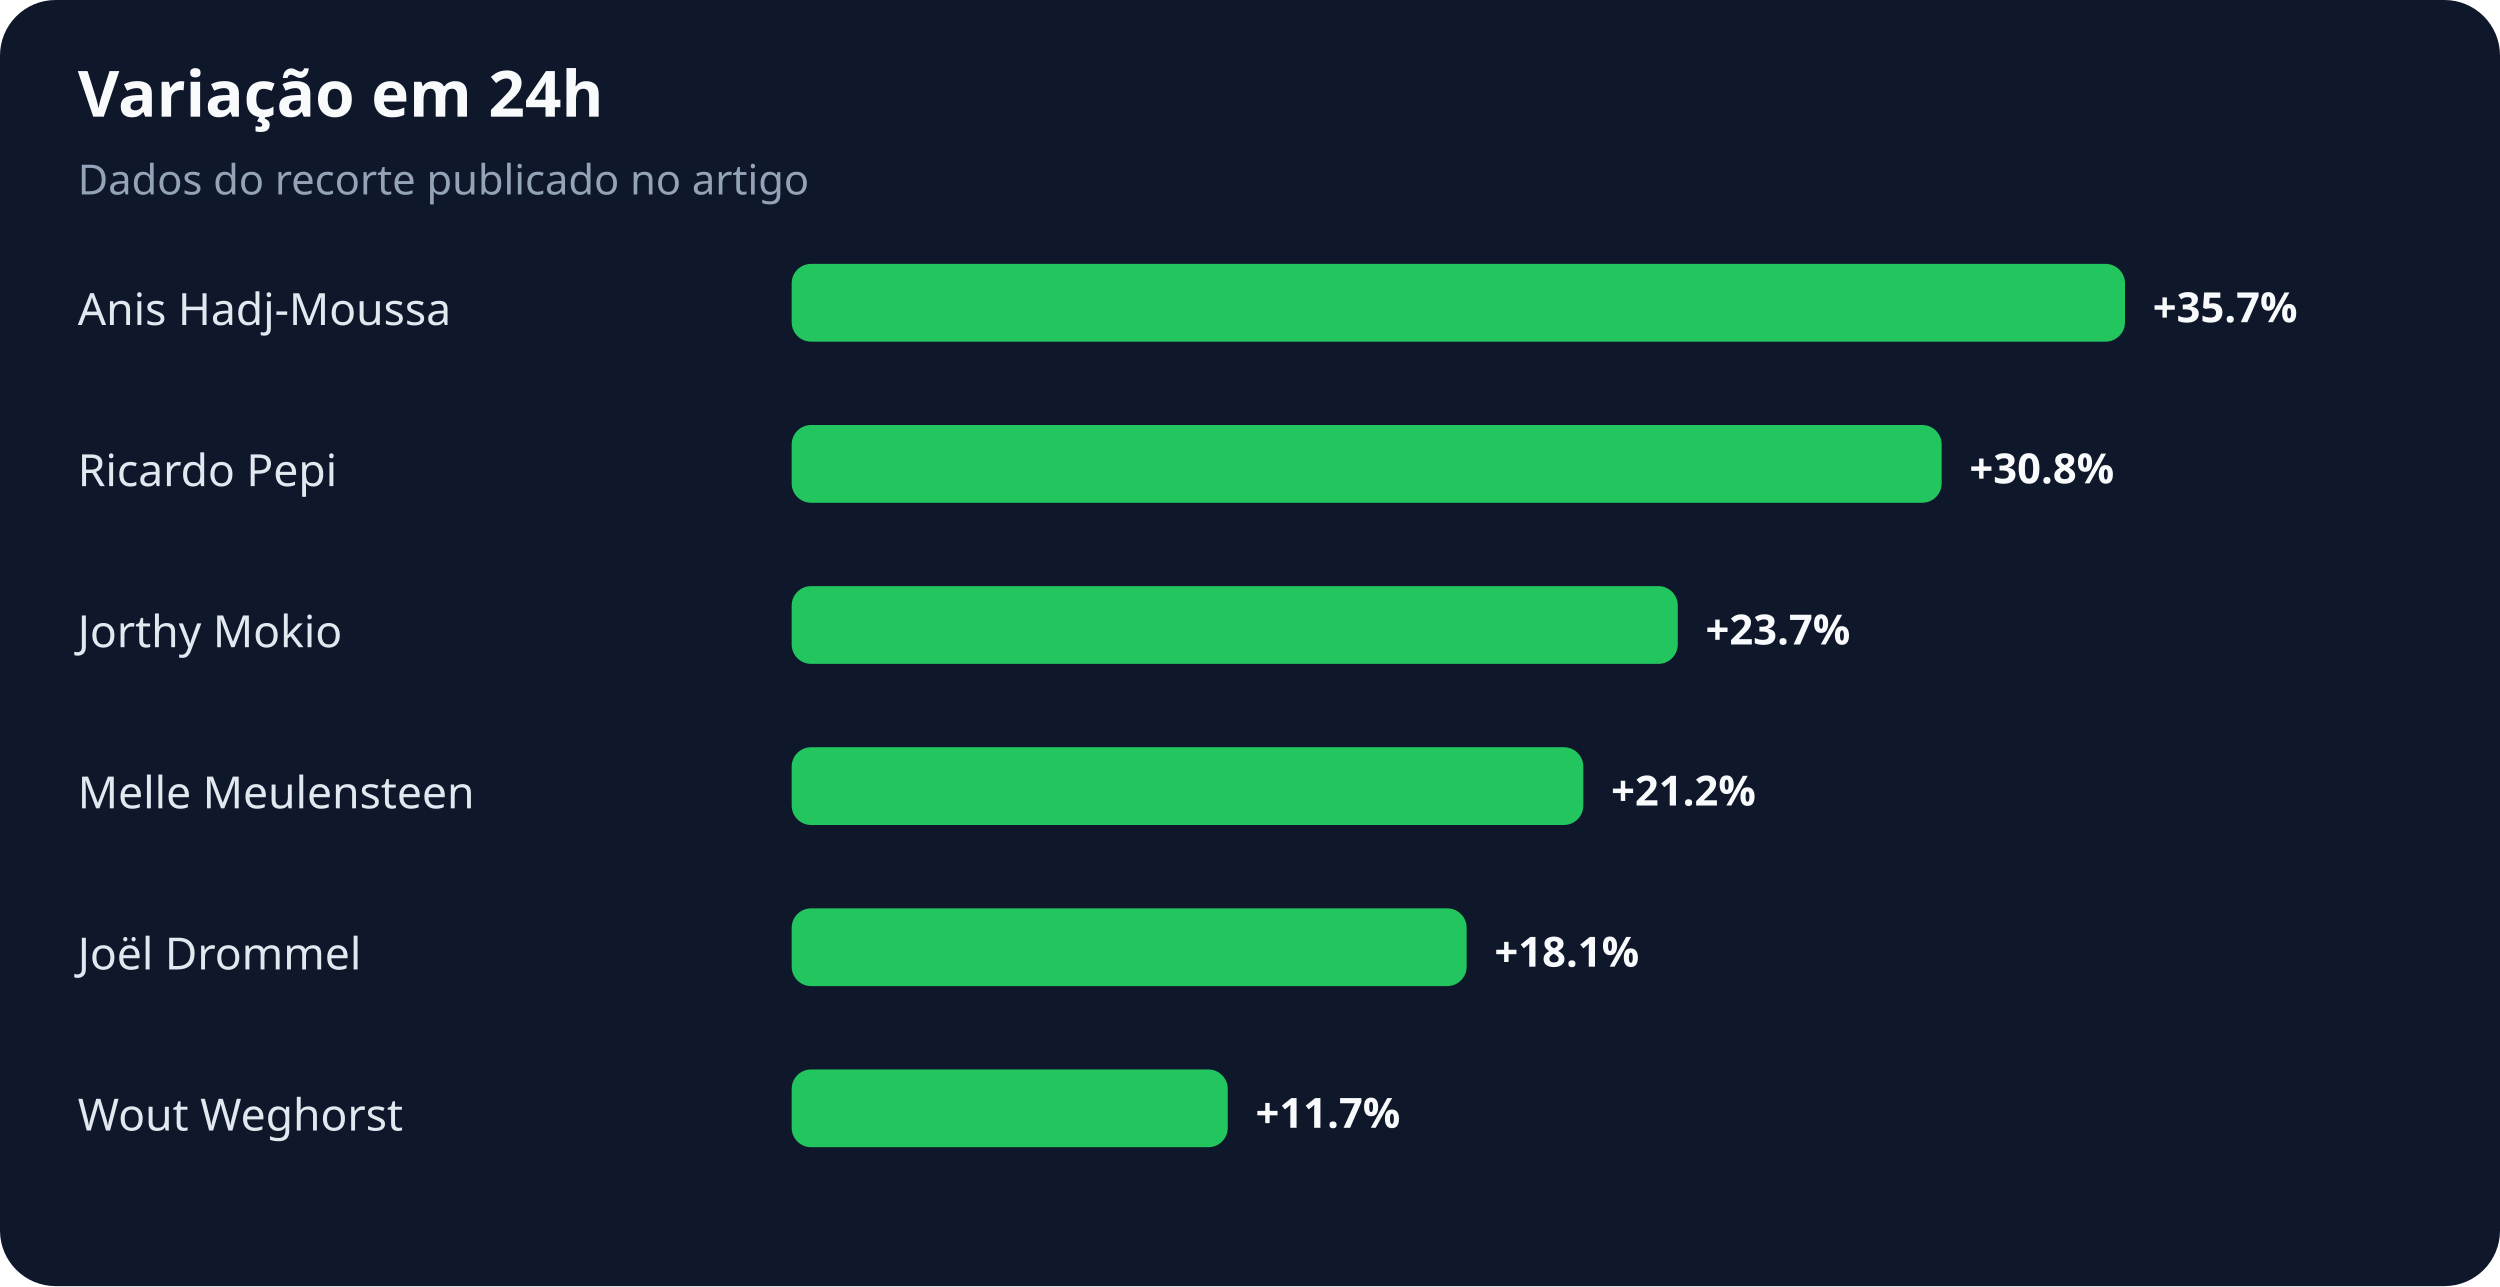
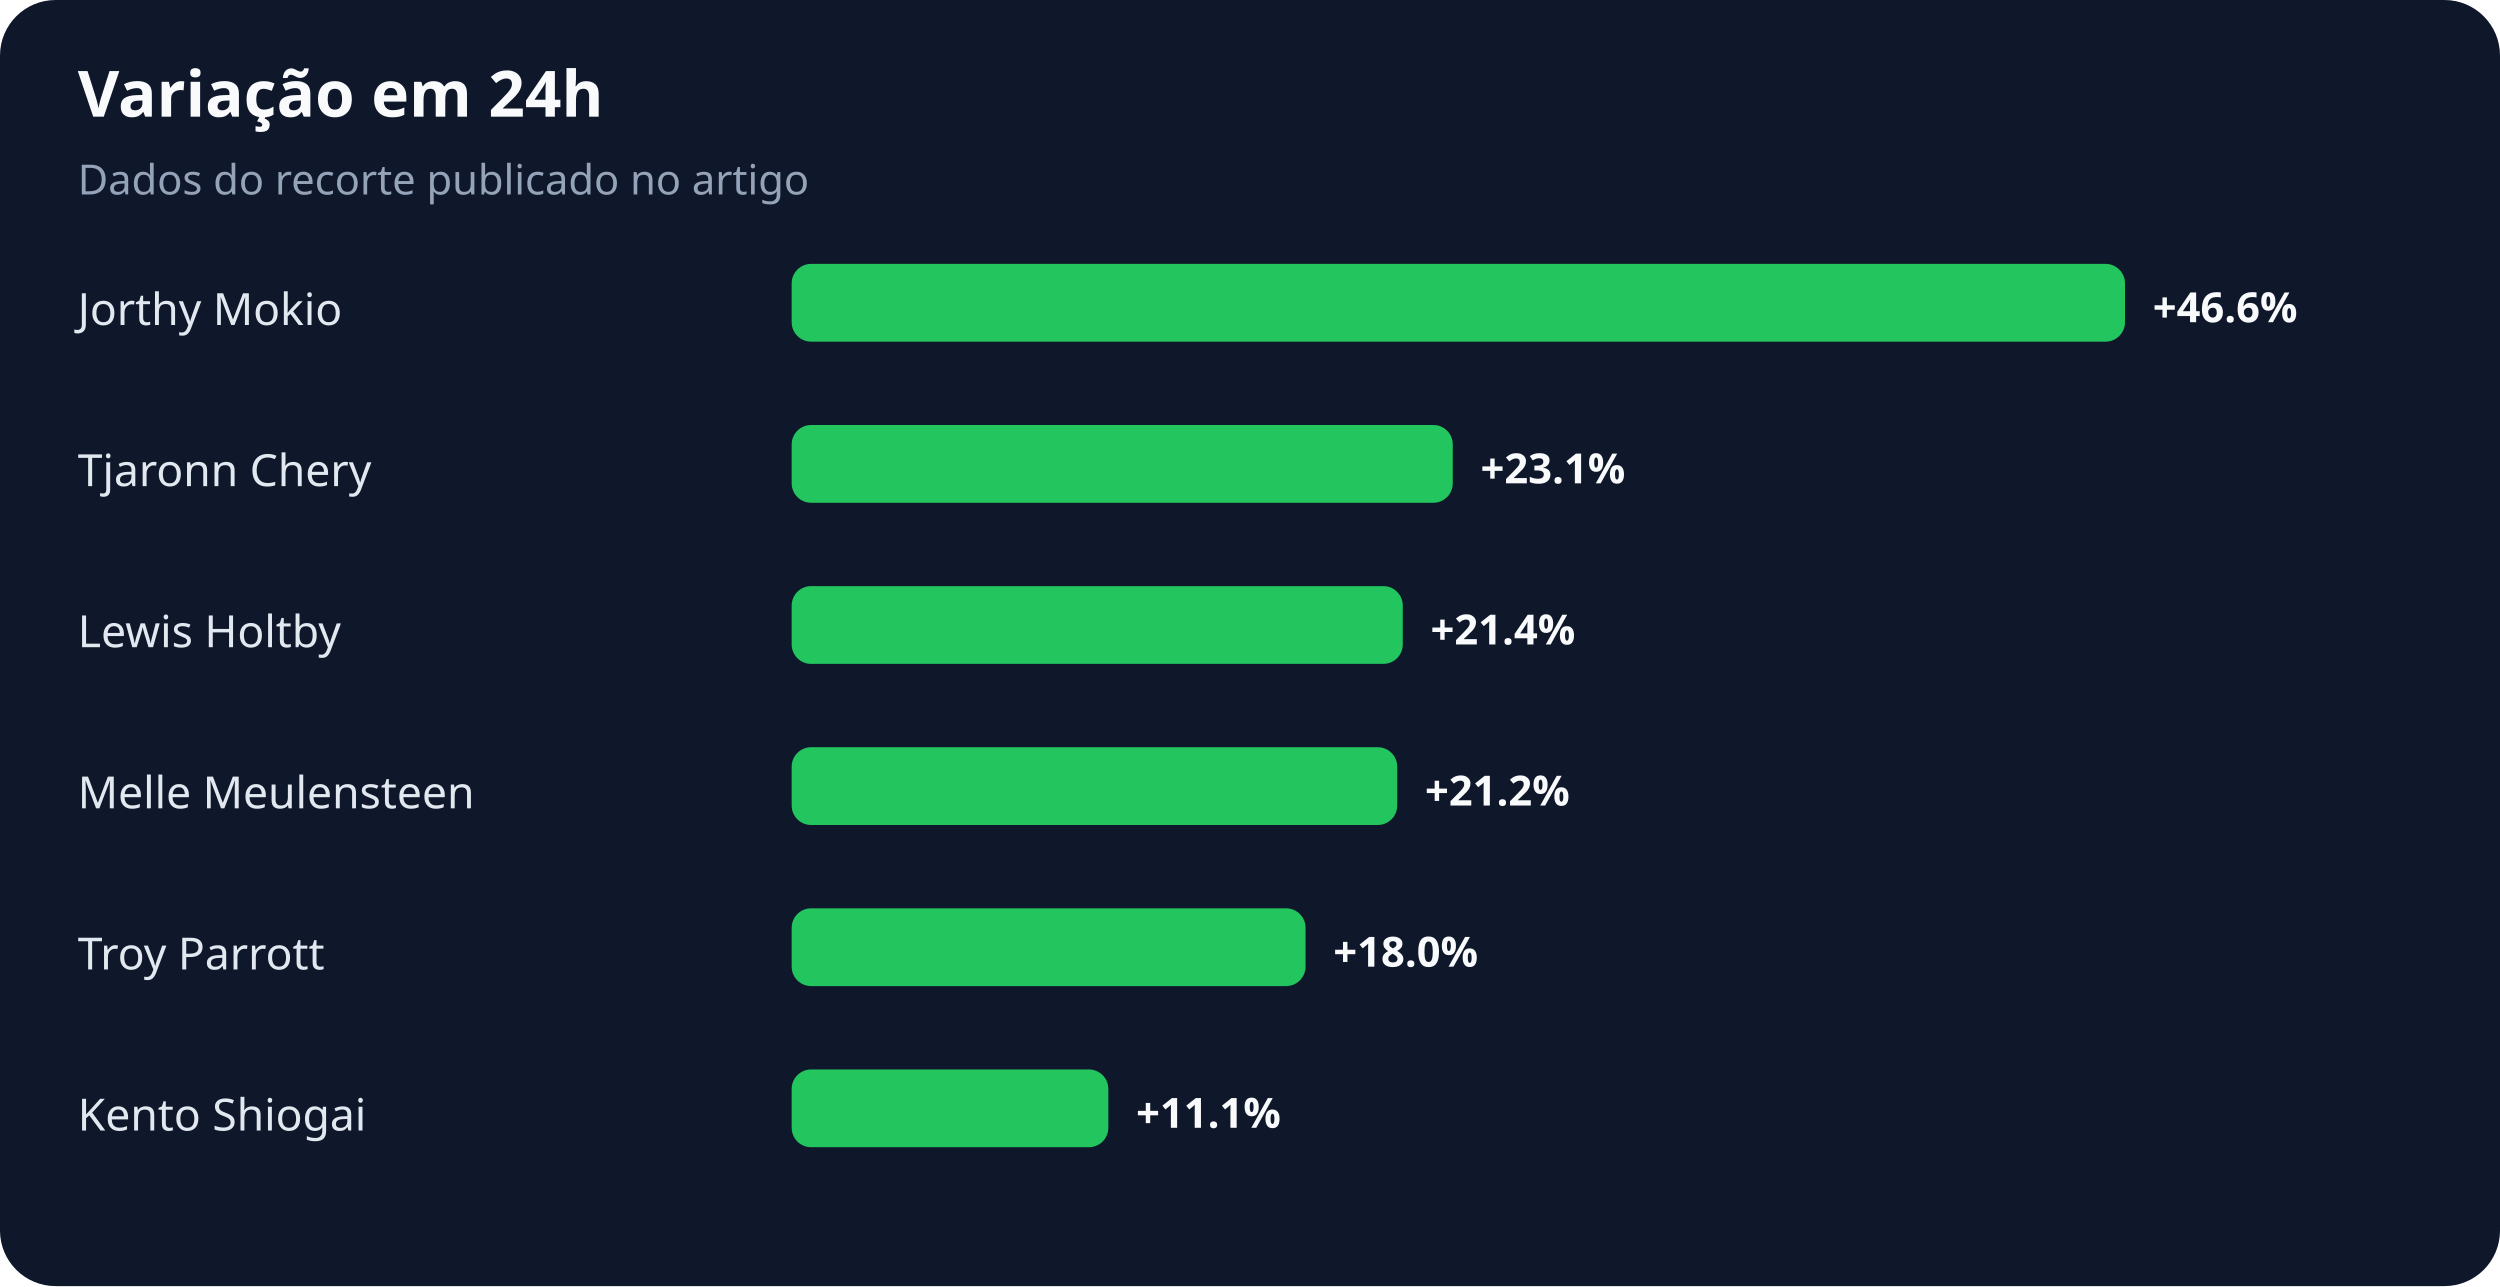
<svg xmlns="http://www.w3.org/2000/svg" width="900" height="463" viewBox="0 0 900 463" role="img" aria-labelledby="title desc">
  <rect width="100%" height="100%" rx="20" fill="#0f172a" />
  <text x="28" y="42" fill="#f8fafc" font-family="system-ui,sans-serif" font-size="23" font-weight="700">Variação em 24h</text>
  <text x="28" y="70" fill="#94a3b8" font-family="system-ui,sans-serif" font-size="15">Dados do recorte publicado no artigo</text>
-   <text x="28" y="117" fill="#e2e8f0" font-family="system-ui,sans-serif" font-size="16">Anis Hadj-Moussa</text>
+   <text x="28" y="117" fill="#e2e8f0" font-family="system-ui,sans-serif" font-size="16">Jorthy Mokio</text>
  <rect x="285" y="95" width="480" height="28" rx="7" fill="#22c55e" />
-   <text x="775" y="116" fill="#f8fafc" font-family="system-ui,sans-serif" font-size="15" font-weight="700">+35.7%</text>
-   <text x="28" y="175" fill="#e2e8f0" font-family="system-ui,sans-serif" font-size="16">Ricardo Pepi</text>
-   <rect x="285" y="153" width="414" height="28" rx="7" fill="#22c55e" />
-   <text x="709" y="174" fill="#f8fafc" font-family="system-ui,sans-serif" font-size="15" font-weight="700">+30.8%</text>
-   <text x="28" y="233" fill="#e2e8f0" font-family="system-ui,sans-serif" font-size="16">Jorthy Mokio</text>
-   <rect x="285" y="211" width="319" height="28" rx="7" fill="#22c55e" />
-   <text x="614" y="232" fill="#f8fafc" font-family="system-ui,sans-serif" font-size="15" font-weight="700">+23.7%</text>
+   <text x="775" y="116" fill="#f8fafc" font-family="system-ui,sans-serif" font-size="15" font-weight="700">+46.6%</text>
+   <text x="28" y="175" fill="#e2e8f0" font-family="system-ui,sans-serif" font-size="16">Tjaronn Chery</text>
+   <rect x="285" y="153" width="238" height="28" rx="7" fill="#22c55e" />
+   <text x="533" y="174" fill="#f8fafc" font-family="system-ui,sans-serif" font-size="15" font-weight="700">+23.1%</text>
+   <text x="28" y="233" fill="#e2e8f0" font-family="system-ui,sans-serif" font-size="16">Lewis Holtby</text>
+   <rect x="285" y="211" width="220" height="28" rx="7" fill="#22c55e" />
+   <text x="515" y="232" fill="#f8fafc" font-family="system-ui,sans-serif" font-size="15" font-weight="700">+21.4%</text>
  <text x="28" y="291" fill="#e2e8f0" font-family="system-ui,sans-serif" font-size="16">Melle Meulensteen</text>
-   <rect x="285" y="269" width="285" height="28" rx="7" fill="#22c55e" />
-   <text x="580" y="290" fill="#f8fafc" font-family="system-ui,sans-serif" font-size="15" font-weight="700">+21.2%</text>
-   <text x="28" y="349" fill="#e2e8f0" font-family="system-ui,sans-serif" font-size="16">Joël Drommel</text>
-   <rect x="285" y="327" width="243" height="28" rx="7" fill="#22c55e" />
-   <text x="538" y="348" fill="#f8fafc" font-family="system-ui,sans-serif" font-size="15" font-weight="700">+18.1%</text>
-   <text x="28" y="407" fill="#e2e8f0" font-family="system-ui,sans-serif" font-size="16">Wout Weghorst</text>
-   <rect x="285" y="385" width="157" height="28" rx="7" fill="#22c55e" />
-   <text x="452" y="406" fill="#f8fafc" font-family="system-ui,sans-serif" font-size="15" font-weight="700">+11.7%</text>
+   <rect x="285" y="269" width="218" height="28" rx="7" fill="#22c55e" />
+   <text x="513" y="290" fill="#f8fafc" font-family="system-ui,sans-serif" font-size="15" font-weight="700">+21.2%</text>
+   <text x="28" y="349" fill="#e2e8f0" font-family="system-ui,sans-serif" font-size="16">Troy Parrott</text>
+   <rect x="285" y="327" width="185" height="28" rx="7" fill="#22c55e" />
+   <text x="480" y="348" fill="#f8fafc" font-family="system-ui,sans-serif" font-size="15" font-weight="700">+18.0%</text>
+   <text x="28" y="407" fill="#e2e8f0" font-family="system-ui,sans-serif" font-size="16">Kento Shiogai</text>
+   <rect x="285" y="385" width="114" height="28" rx="7" fill="#22c55e" />
+   <text x="409" y="406" fill="#f8fafc" font-family="system-ui,sans-serif" font-size="15" font-weight="700">+11.1%</text>
</svg>
